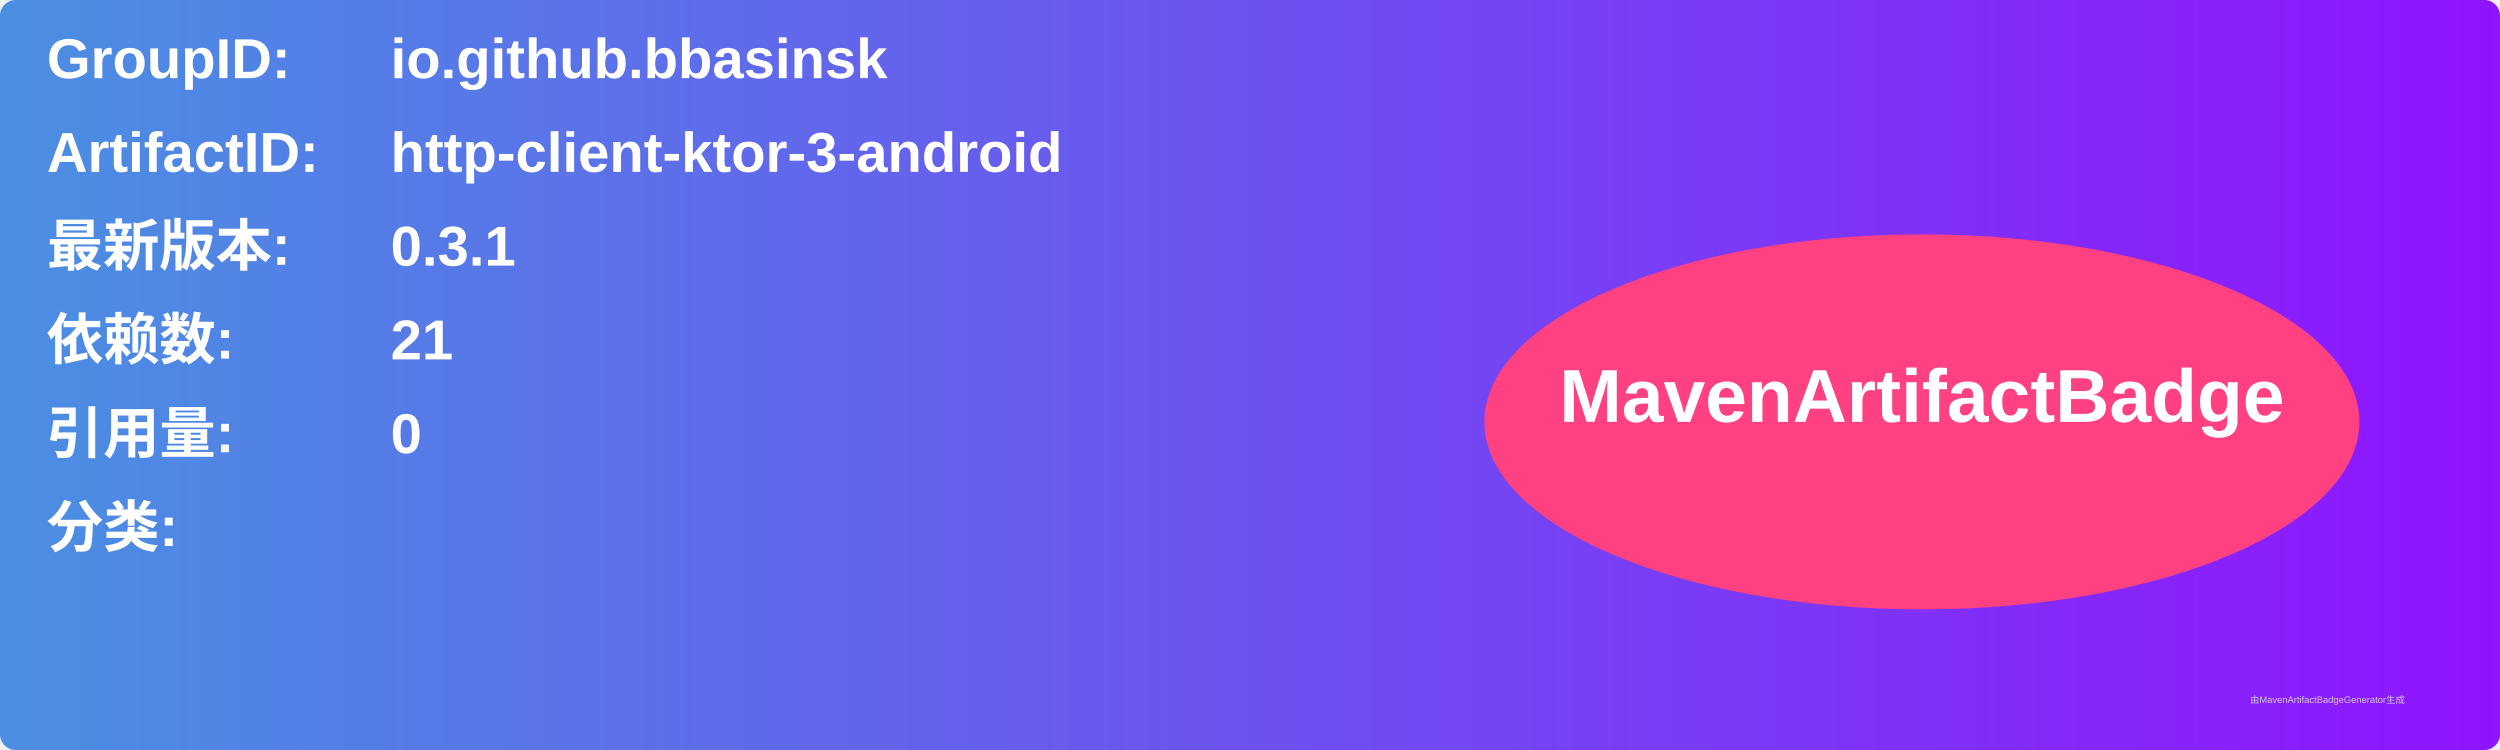
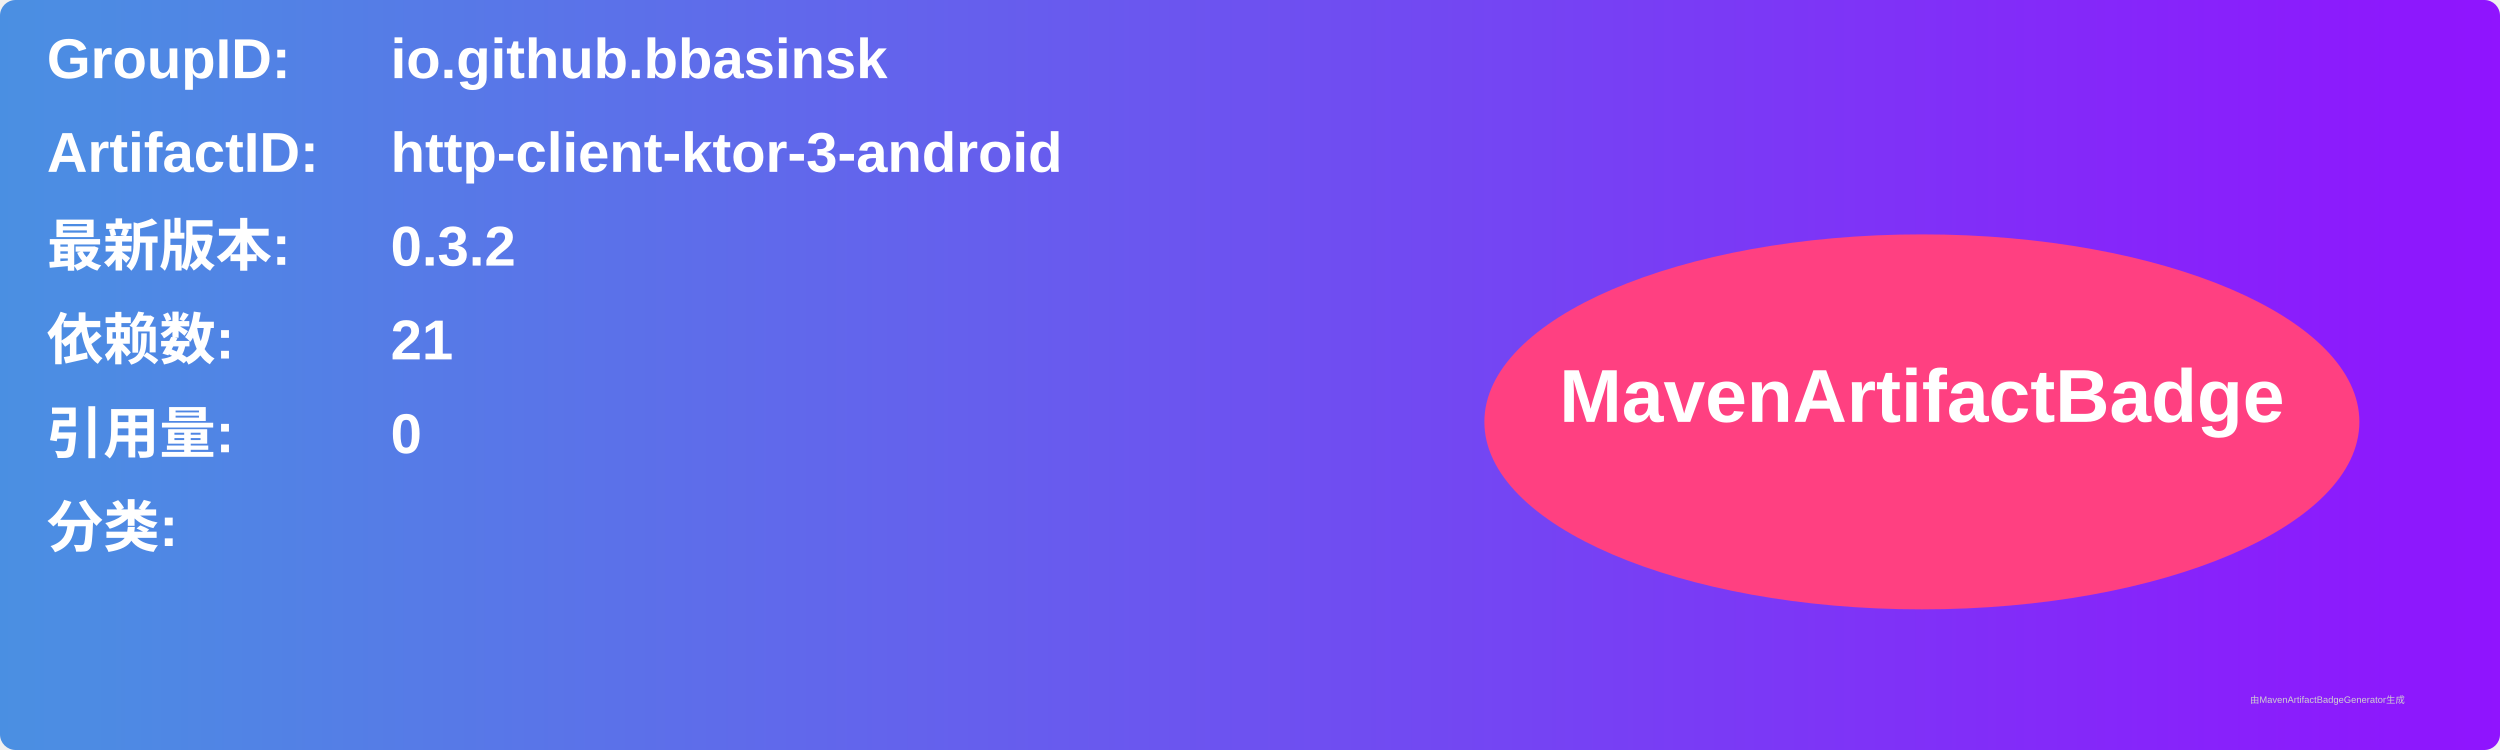
<svg xmlns="http://www.w3.org/2000/svg" width="800" height="240" viewBox="0 0 800 240">
  <linearGradient id="grad" x1="0%" y1="0%" x2="100%" y2="0%">
    <stop offset="0%" stop-color="#4a90e2" />
    <stop offset="100%" stop-color="#9013fe" />
  </linearGradient>
  <rect width="100%" height="100%" rx="5" ry="5" fill="url(#grad)" />
  <g transform="translate(15, 15)">
    <text x="0" y="10" font-family="Arial" font-size="18" fill="white" font-weight="bold" width="260">GroupID:</text>
    <text x="110" y="10" font-family="Arial" font-size="18" fill="white" font-weight="bold" width="460">io.github.bbasinsk</text>
    <text x="0" y="40" font-family="Arial" font-size="18" fill="white" font-weight="bold" width="260">ArtifactID:</text>
    <text x="110" y="40" font-family="Arial" font-size="18" fill="white" font-weight="bold" width="460">http-client-ktor-3-android</text>
    <text x="0" y="70" font-family="Arial" font-size="18" fill="white" font-weight="bold">最新版本:</text>
    <text x="110" y="70" font-family="Arial" font-size="18" fill="white" font-weight="bold">
-       <tspan font-weight="bold">0.3.1</tspan>
+       <tspan font-weight="bold">0.3.2</tspan>
    </text>
    <text x="0" y="100" font-family="Arial" font-size="18" fill="white" font-weight="bold">依赖数: </text>
    <text x="110" y="100" font-family="Arial" font-size="18" fill="white">
      <tspan font-weight="bold">21</tspan>
    </text>
    <text x="0" y="130" font-family="Arial" font-size="18" fill="white" font-weight="bold">引用量: </text>
    <text x="110" y="130" font-family="Arial" font-size="18" fill="white">
      <tspan font-weight="bold">0</tspan>
    </text>
    <text x="0" y="160" font-family="Arial" font-size="18" fill="white" font-weight="bold">分类:</text>
    <text x="10" y="190" font-family="Arial" font-size="10" fill="white">
      <tspan font-weight="bold" />
    </text>
    <ellipse cx="600" cy="120" rx="140" ry="60" fill="#ff4081" />
    <text x="600" y="120" text-anchor="middle" font-family="Arial" font-size="24" fill="white" font-weight="bold">MavenArtifactBadge</text>
  </g>
  <text x="720" y="225" font-family="Arial" font-size="3" fill="#d0d0d0">由MavenArtifactBadgeGenerator生成</text>
</svg>
